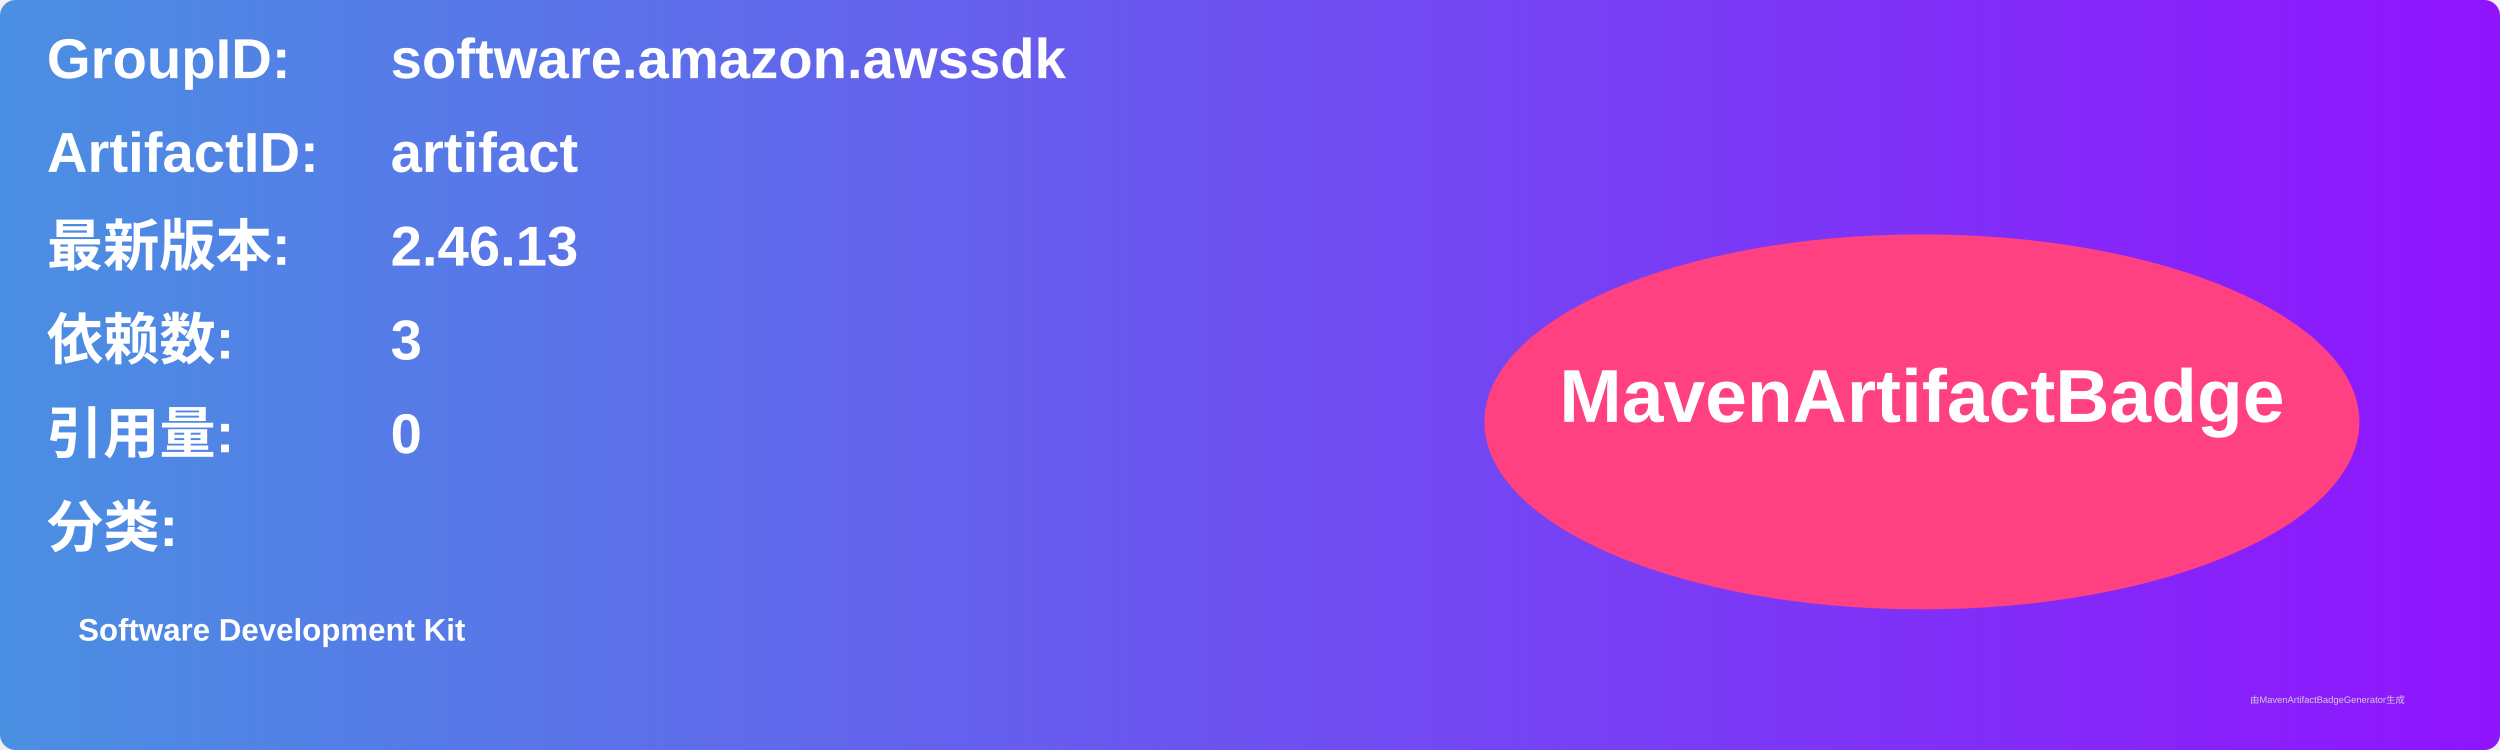
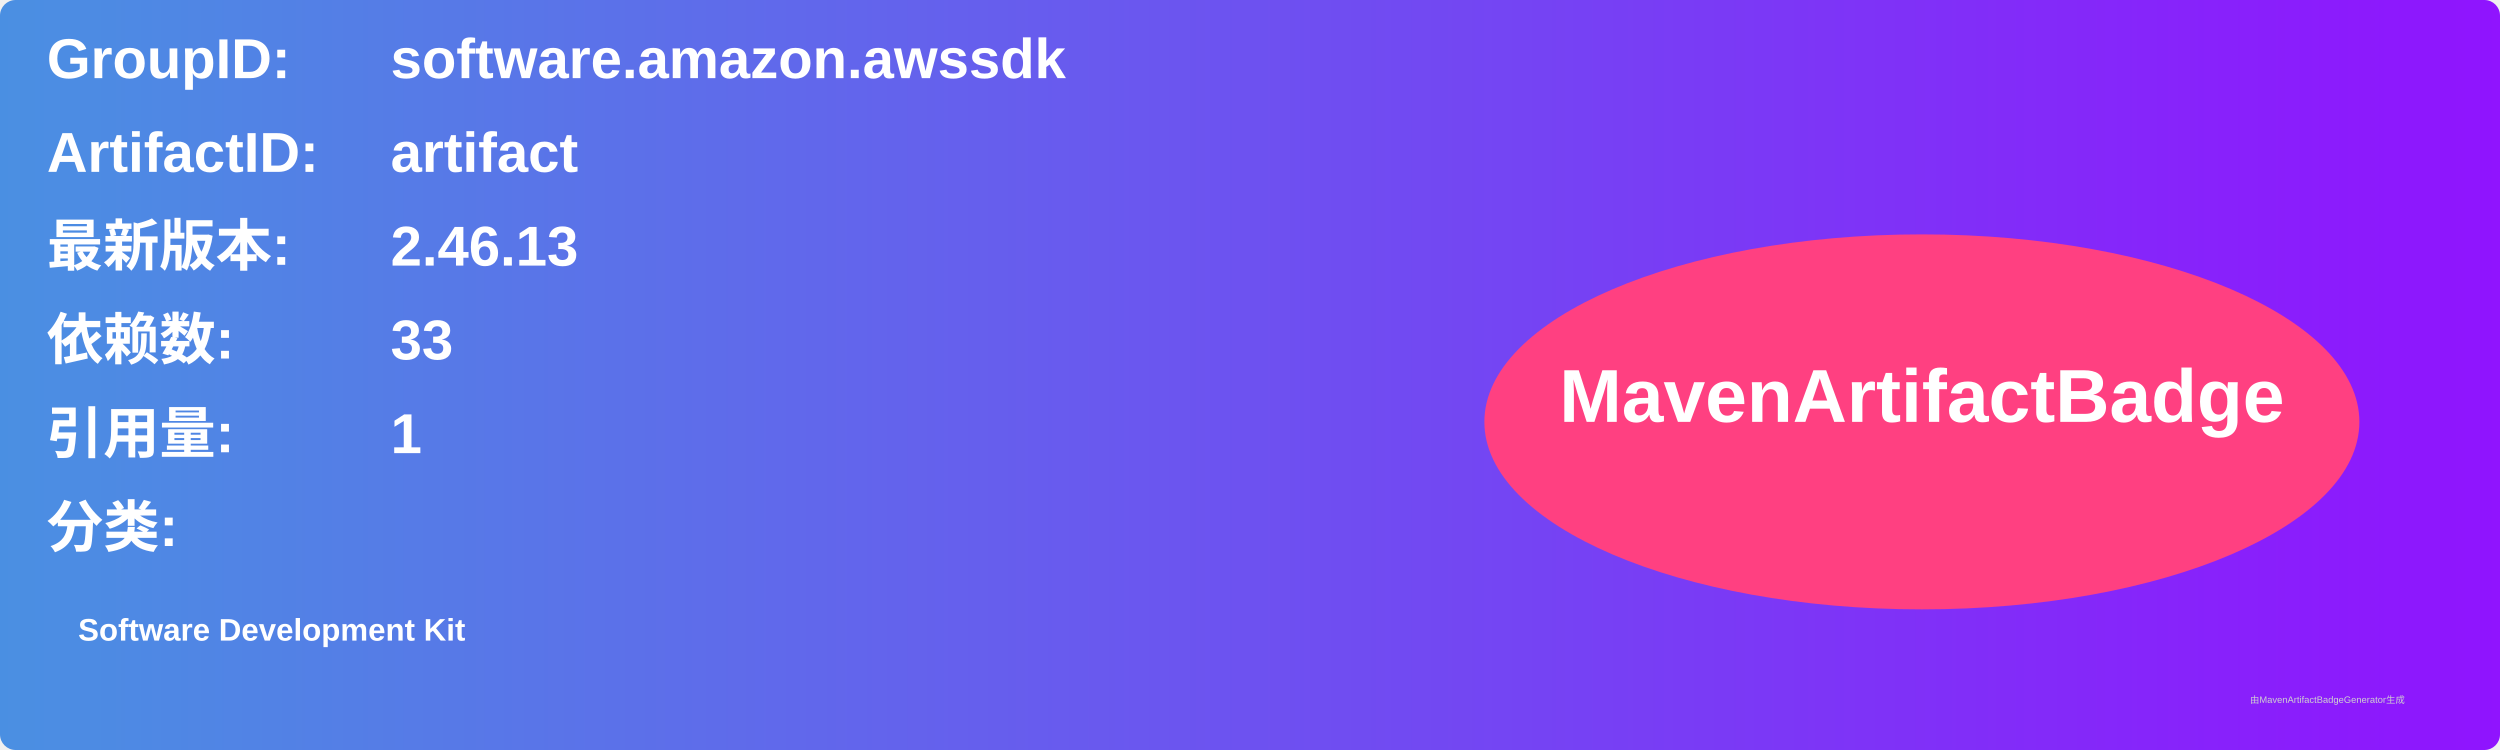
<svg xmlns="http://www.w3.org/2000/svg" width="800" height="240" viewBox="0 0 800 240">
  <linearGradient id="grad" x1="0%" y1="0%" x2="100%" y2="0%">
    <stop offset="0%" stop-color="#4a90e2" />
    <stop offset="100%" stop-color="#9013fe" />
  </linearGradient>
  <rect width="100%" height="100%" rx="5" ry="5" fill="url(#grad)" />
  <g transform="translate(15, 15)">
    <text x="0" y="10" font-family="Arial" font-size="18" fill="white" font-weight="bold" width="260">GroupID:</text>
    <text x="110" y="10" font-family="Arial" font-size="18" fill="white" font-weight="bold" width="460">software.amazon.awssdk</text>
    <text x="0" y="40" font-family="Arial" font-size="18" fill="white" font-weight="bold" width="260">ArtifactID:</text>
    <text x="110" y="40" font-family="Arial" font-size="18" fill="white" font-weight="bold" width="460">artifact</text>
    <text x="0" y="70" font-family="Arial" font-size="18" fill="white" font-weight="bold">最新版本:</text>
    <text x="110" y="70" font-family="Arial" font-size="18" fill="white" font-weight="bold">
      <tspan font-weight="bold">2.46.13</tspan>
    </text>
    <text x="0" y="100" font-family="Arial" font-size="18" fill="white" font-weight="bold">依赖数: </text>
    <text x="110" y="100" font-family="Arial" font-size="18" fill="white">
-       <tspan font-weight="bold">3</tspan>
+       <tspan font-weight="bold">33</tspan>
    </text>
    <text x="0" y="130" font-family="Arial" font-size="18" fill="white" font-weight="bold">引用量: </text>
    <text x="110" y="130" font-family="Arial" font-size="18" fill="white">
-       <tspan font-weight="bold">0</tspan>
+       <tspan font-weight="bold">1</tspan>
    </text>
    <text x="0" y="160" font-family="Arial" font-size="18" fill="white" font-weight="bold">分类:</text>
    <text x="10" y="190" font-family="Arial" font-size="10" fill="white">
      <tspan font-weight="bold">Software Development Kit</tspan>
    </text>
    <ellipse cx="600" cy="120" rx="140" ry="60" fill="#ff4081" />
    <text x="600" y="120" text-anchor="middle" font-family="Arial" font-size="24" fill="white" font-weight="bold">MavenArtifactBadge</text>
  </g>
  <text x="720" y="225" font-family="Arial" font-size="3" fill="#d0d0d0">由MavenArtifactBadgeGenerator生成</text>
</svg>
